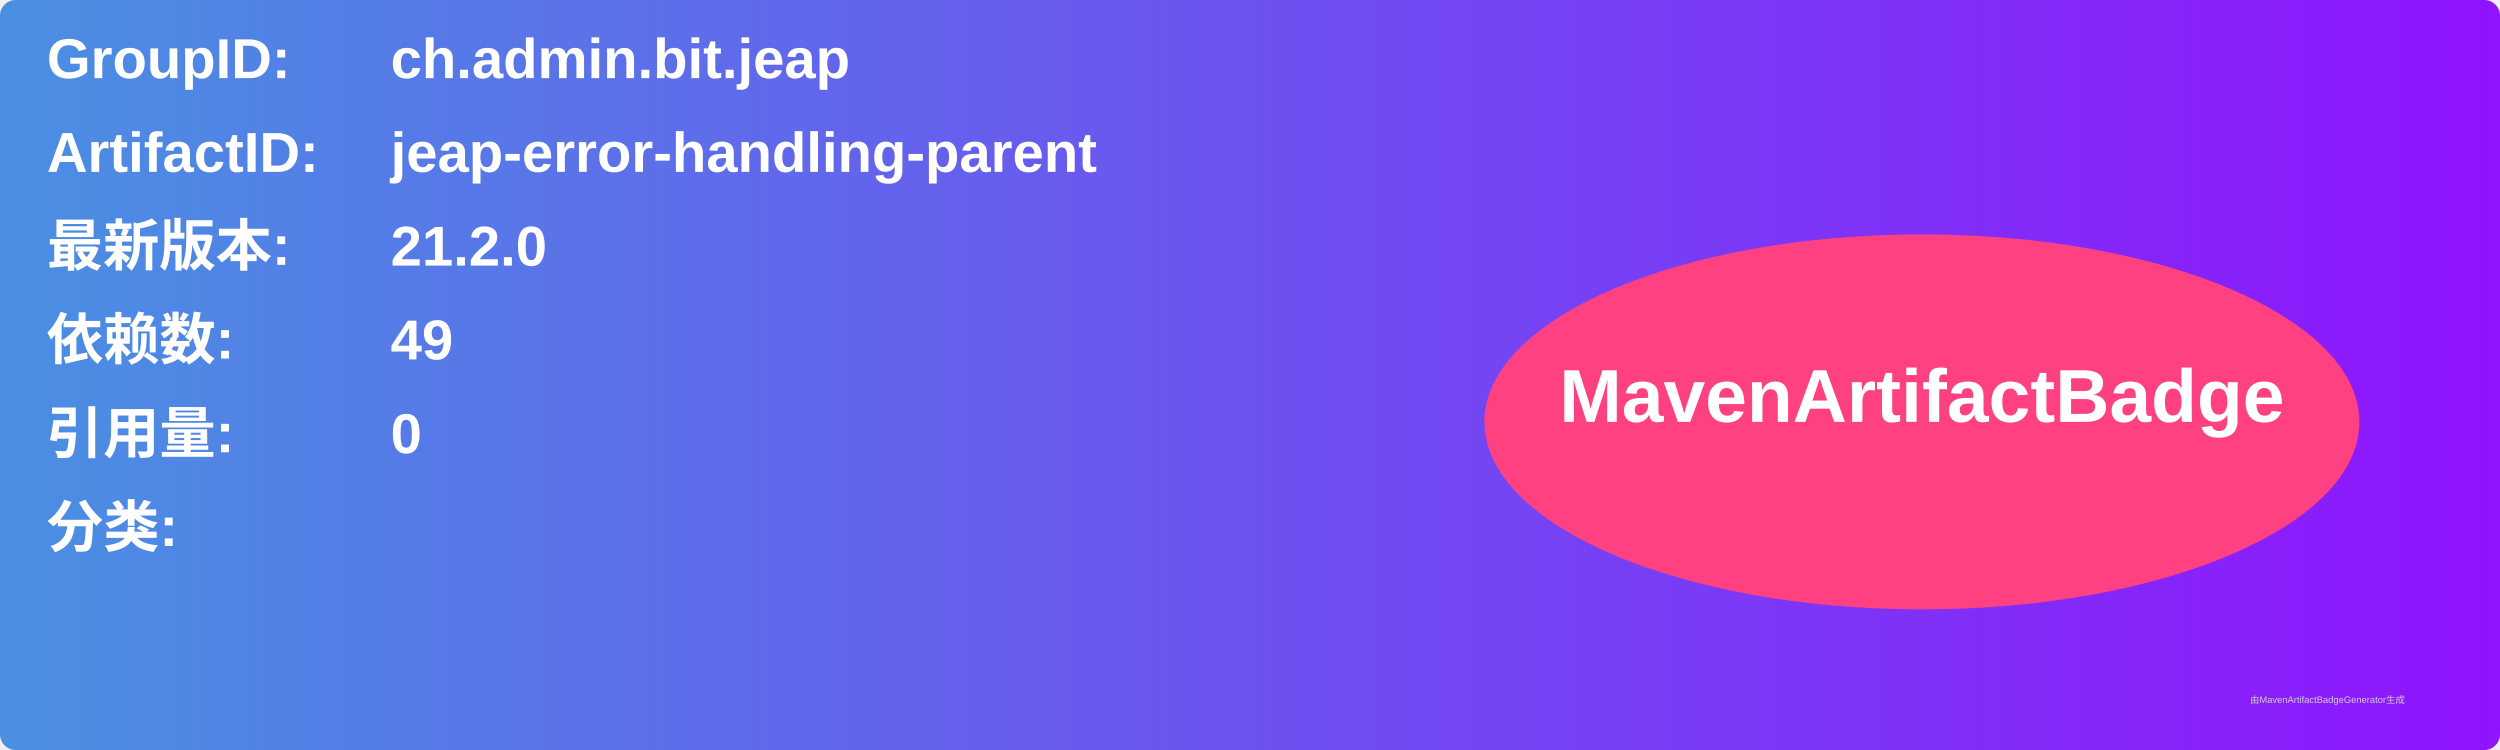
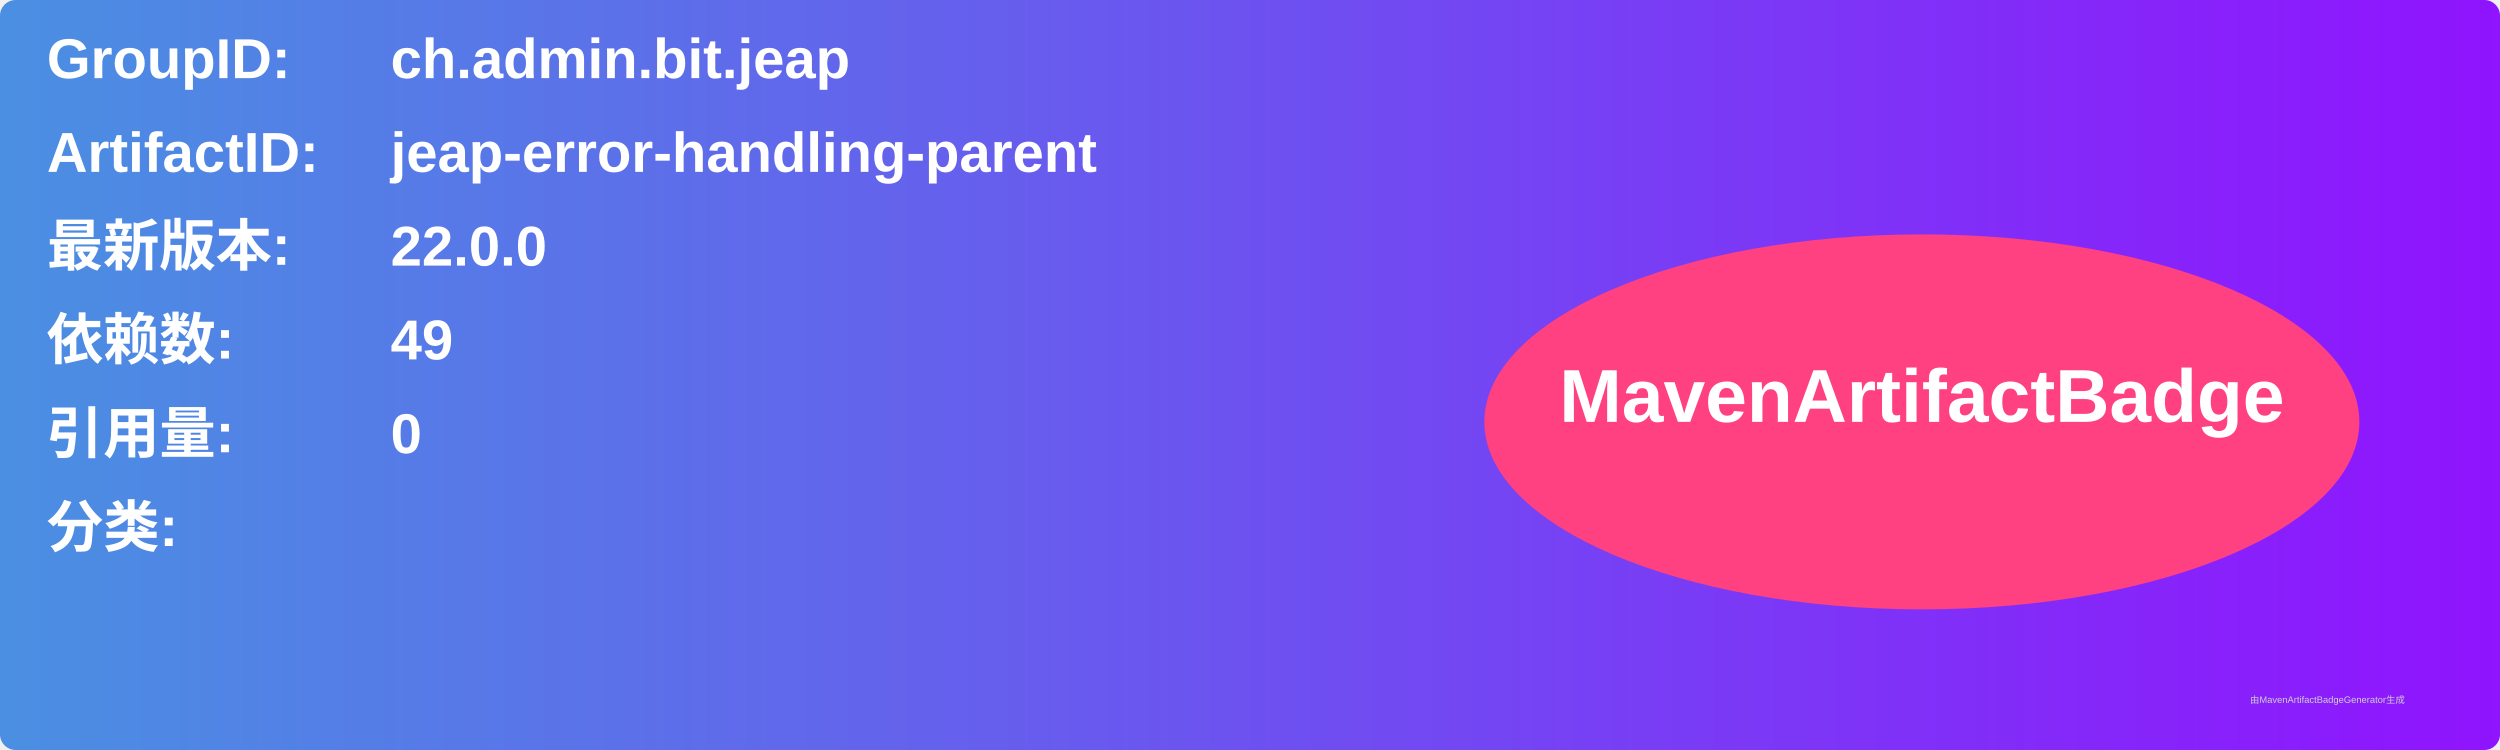
<svg xmlns="http://www.w3.org/2000/svg" width="800" height="240" viewBox="0 0 800 240">
  <linearGradient id="grad" x1="0%" y1="0%" x2="100%" y2="0%">
    <stop offset="0%" stop-color="#4a90e2" />
    <stop offset="100%" stop-color="#9013fe" />
  </linearGradient>
  <rect width="100%" height="100%" rx="5" ry="5" fill="url(#grad)" />
  <g transform="translate(15, 15)">
    <text x="0" y="10" font-family="Arial" font-size="18" fill="white" font-weight="bold" width="260">GroupID:</text>
    <text x="110" y="10" font-family="Arial" font-size="18" fill="white" font-weight="bold" width="460">ch.admin.bit.jeap</text>
    <text x="0" y="40" font-family="Arial" font-size="18" fill="white" font-weight="bold" width="260">ArtifactID:</text>
    <text x="110" y="40" font-family="Arial" font-size="18" fill="white" font-weight="bold" width="460">jeap-error-handling-parent</text>
    <text x="0" y="70" font-family="Arial" font-size="18" fill="white" font-weight="bold">最新版本:</text>
    <text x="110" y="70" font-family="Arial" font-size="18" fill="white" font-weight="bold">
-       <tspan font-weight="bold">21.2.0</tspan>
+       <tspan font-weight="bold">22.0.0</tspan>
    </text>
    <text x="0" y="100" font-family="Arial" font-size="18" fill="white" font-weight="bold">依赖数: </text>
    <text x="110" y="100" font-family="Arial" font-size="18" fill="white">
      <tspan font-weight="bold">49</tspan>
    </text>
    <text x="0" y="130" font-family="Arial" font-size="18" fill="white" font-weight="bold">引用量: </text>
    <text x="110" y="130" font-family="Arial" font-size="18" fill="white">
      <tspan font-weight="bold">0</tspan>
    </text>
    <text x="0" y="160" font-family="Arial" font-size="18" fill="white" font-weight="bold">分类:</text>
    <text x="10" y="190" font-family="Arial" font-size="10" fill="white">
      <tspan font-weight="bold" />
    </text>
    <ellipse cx="600" cy="120" rx="140" ry="60" fill="#ff4081" />
    <text x="600" y="120" text-anchor="middle" font-family="Arial" font-size="24" fill="white" font-weight="bold">MavenArtifactBadge</text>
  </g>
  <text x="720" y="225" font-family="Arial" font-size="3" fill="#d0d0d0">由MavenArtifactBadgeGenerator生成</text>
</svg>
